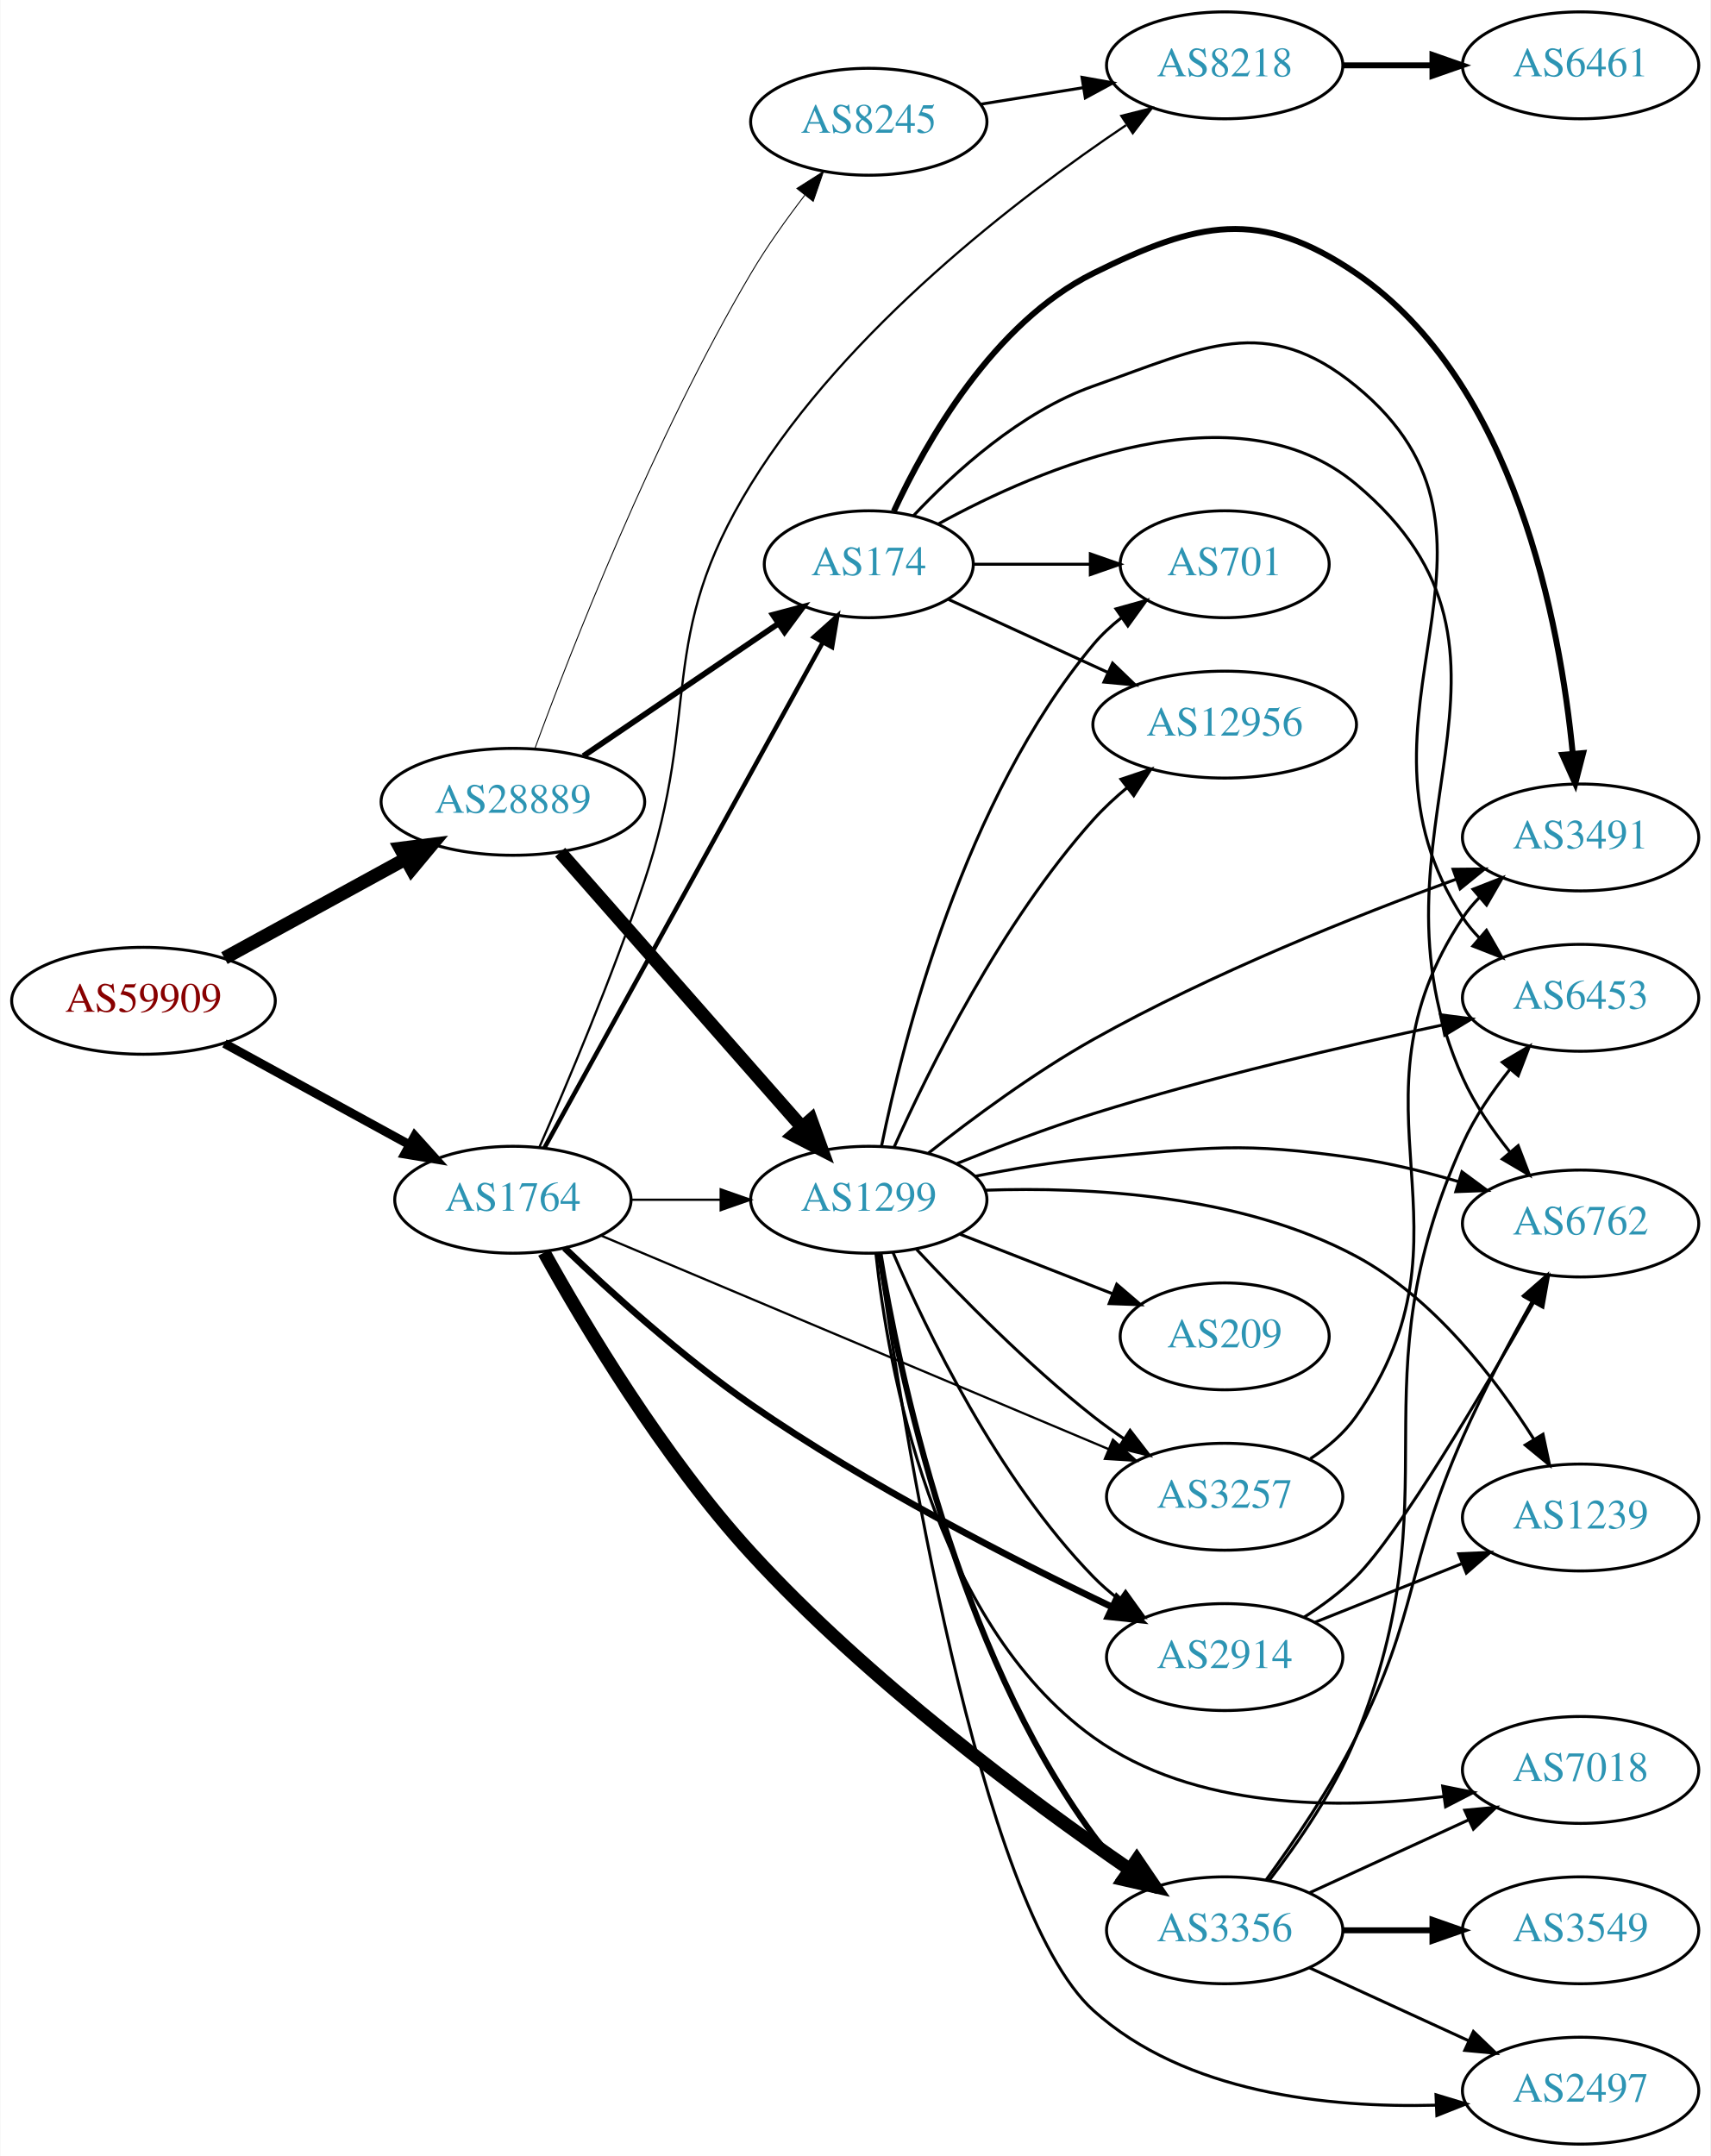
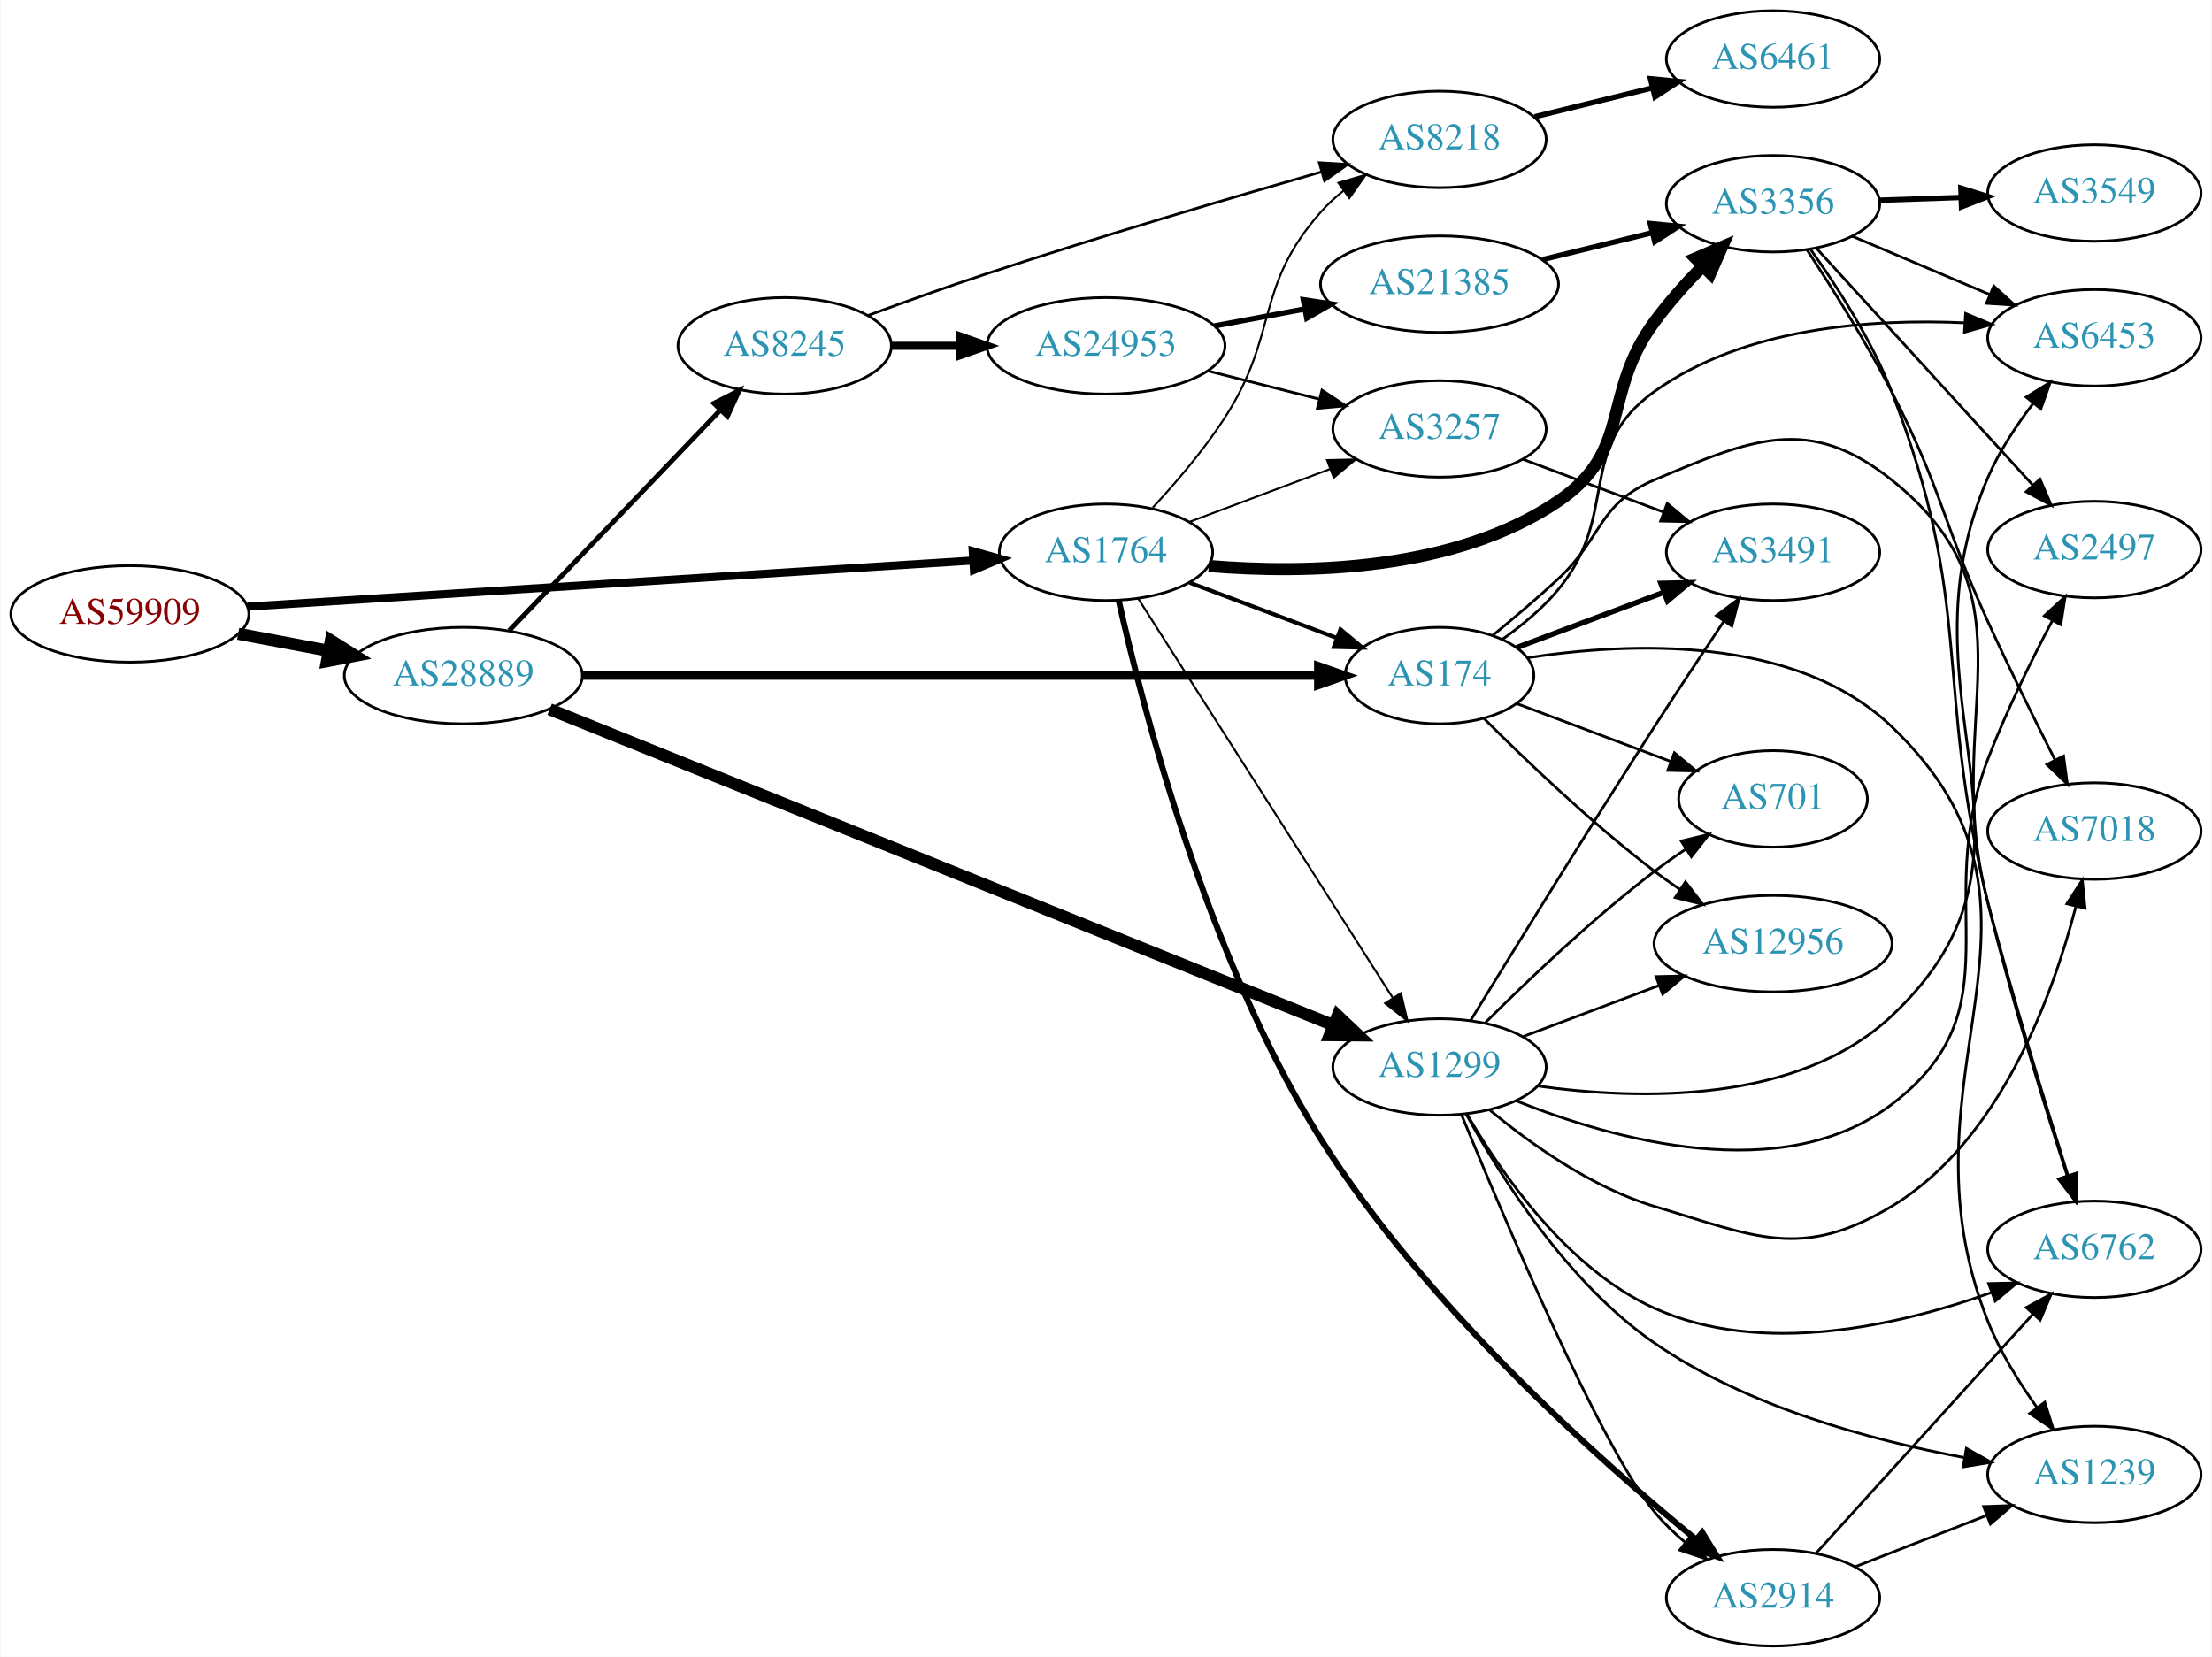
- <svg xmlns="http://www.w3.org/2000/svg" xmlns:xlink="http://www.w3.org/1999/xlink" width="576pt" height="726pt" viewBox="0.00 0.00 575.76 726.00">
-   <g id="graph0" class="graph" transform="scale(1 1) rotate(0) translate(4 722)">
-     <polygon fill="white" stroke="none" points="-4,4 -4,-722 571.762,-722 571.762,4 -4,4" />
+ <svg xmlns="http://www.w3.org/2000/svg" xmlns:xlink="http://www.w3.org/1999/xlink" width="825pt" height="618pt" viewBox="0.00 0.00 824.55 618.00">
+   <g id="graph0" class="graph" transform="scale(1 1) rotate(0) translate(4 614)">
+     <polygon fill="white" stroke="none" points="-4,4 -4,-614 820.547,-614 820.547,4 -4,4" />
    <g id="node1" class="node">
      <g id="a_node1">
        <a xlink:href="/asn/59909" xlink:title="AS59909 ~ Tele-Tec GmbH [AT]">
          <ellipse fill="#ffffff" stroke="black" cx="44.196" cy="-385" rx="44.393" ry="18" />
          <text text-anchor="middle" x="44.196" y="-381.3" font-family="Times,serif" font-size="14.00" fill="#880000">AS59909</text>
        </a>
      </g>
    </g>
    <g id="node2" class="node">
      <g id="a_node2">
        <a xlink:href="/asn/1764" xlink:title="AS1764 ~ NEXTLAYER-AS [AT]">
-           <ellipse fill="#ffffff" stroke="black" cx="168.588" cy="-318" rx="39.794" ry="18" />
-           <text text-anchor="middle" x="168.588" y="-314.3" font-family="Times,serif" font-size="14.00" fill="#2c94b3">AS1764</text>
+           <ellipse fill="#ffffff" stroke="black" cx="408.273" cy="-408" rx="39.794" ry="18" />
+           <text text-anchor="middle" x="408.273" y="-404.3" font-family="Times,serif" font-size="14.00" fill="#2c94b3">AS1764</text>
        </a>
      </g>
    </g>
    <g id="edge1" class="edge">
-       <path fill="none" stroke="black" stroke-width="3" d="M71.452,-370.627C89.643,-360.669 114.029,-347.32 133.688,-336.558" />
-       <polygon fill="black" stroke="black" stroke-width="3" points="135.538,-339.535 142.629,-331.663 132.177,-333.395 135.538,-339.535" />
+       <path fill="none" stroke="black" stroke-width="3" d="M88.153,-387.729C156,-392.039 287.549,-400.395 358.723,-404.916" />
+       <polygon fill="black" stroke="black" stroke-width="3" points="358.569,-408.413 368.771,-405.554 359.013,-401.427 358.569,-408.413" />
    </g>
    <g id="node3" class="node">
      <g id="a_node3">
        <a xlink:href="/asn/28889" xlink:title="AS28889 ~ LINZNET-AS [AT]">
-           <ellipse fill="#ffffff" stroke="black" cx="168.588" cy="-452" rx="44.393" ry="18" />
-           <text text-anchor="middle" x="168.588" y="-448.3" font-family="Times,serif" font-size="14.00" fill="#2c94b3">AS28889</text>
+           <ellipse fill="#ffffff" stroke="black" cx="168.588" cy="-362" rx="44.393" ry="18" />
+           <text text-anchor="middle" x="168.588" y="-358.3" font-family="Times,serif" font-size="14.00" fill="#2c94b3">AS28889</text>
        </a>
      </g>
    </g>
    <g id="edge2" class="edge">
-       <path fill="none" stroke="black" stroke-width="4.5" d="M71.452,-399.373C89.279,-409.132 113.056,-422.148 132.503,-432.793" />
-       <polygon fill="black" stroke="black" stroke-width="4.5" points="130.713,-436.303 141.375,-437.651 134.494,-429.395 130.713,-436.303" />
+       <path fill="none" stroke="black" stroke-width="4.5" d="M84.595,-377.596C95.296,-375.585 107.019,-373.382 118.196,-371.282" />
+       <polygon fill="black" stroke="black" stroke-width="4.5" points="119.162,-375.107 128.263,-369.39 117.707,-367.367 119.162,-375.107" />
    </g>
    <g id="node4" class="node">
      <g id="a_node4">
-         <a xlink:href="/asn/3356" xlink:title="AS3356 ~ Level 3 Parent, LLC [US]">
-           <ellipse fill="#ffffff" stroke="black" cx="408.273" cy="-72" rx="39.794" ry="18" />
-           <text text-anchor="middle" x="408.273" y="-68.3" font-family="Times,serif" font-size="14.00" fill="#2c94b3">AS3356</text>
+         <a xlink:href="/asn/2914" xlink:title="AS2914 ~ NTT America, Inc. [US]">
+           <ellipse fill="#ffffff" stroke="black" cx="657.058" cy="-18" rx="39.794" ry="18" />
+           <text text-anchor="middle" x="657.058" y="-14.3" font-family="Times,serif" font-size="14.00" fill="#2c94b3">AS2914</text>
        </a>
      </g>
    </g>
    <g id="edge3" class="edge">
-       <path fill="none" stroke="black" stroke-width="4.5" d="M179.086,-300.254C192.62,-275.885 219.126,-231.401 248.784,-199 288.013,-156.144 342.402,-115.842 376.184,-92.561" />
-       <polygon fill="black" stroke="black" stroke-width="4.5" points="378.679,-95.626 384.722,-86.738 374.242,-89.12 378.679,-95.626" />
+       <path fill="none" stroke="black" stroke-width="2.25" d="M413.001,-390.102C421.669,-351.192 445.761,-256.947 488.469,-189 527.338,-127.162 591.802,-69.653 628.414,-39.662" />
+       <polygon fill="black" stroke="black" stroke-width="2.25" points="630.652,-42.354 636.22,-33.34 626.246,-36.914 630.652,-42.354" />
    </g>
    <g id="node5" class="node">
      <g id="a_node5">
-         <a xlink:href="/asn/2914" xlink:title="AS2914 ~ NTT America, Inc. [US]">
-           <ellipse fill="#ffffff" stroke="black" cx="408.273" cy="-164" rx="39.794" ry="18" />
-           <text text-anchor="middle" x="408.273" y="-160.3" font-family="Times,serif" font-size="14.00" fill="#2c94b3">AS2914</text>
+         <a xlink:href="/asn/3257" xlink:title="AS3257 ~ GTT [DE]">
+           <ellipse fill="#ffffff" stroke="black" cx="532.666" cy="-454" rx="39.794" ry="18" />
+           <text text-anchor="middle" x="532.666" y="-450.3" font-family="Times,serif" font-size="14.00" fill="#2c94b3">AS3257</text>
        </a>
      </g>
    </g>
    <g id="edge4" class="edge">
-       <path fill="none" stroke="black" stroke-width="2.25" d="M185.983,-301.756C201.401,-286.971 225.528,-265.064 248.784,-249 288.183,-221.786 337.255,-196.673 370.272,-180.91" />
-       <polygon fill="black" stroke="black" stroke-width="2.25" points="372.01,-183.96 379.555,-176.523 369.018,-177.631 372.01,-183.96" />
+       <path fill="none" stroke="black" stroke-width="0.75" d="M439.528,-419.371C455.268,-425.287 474.715,-432.596 491.68,-438.972" />
+       <polygon fill="black" stroke="black" stroke-width="0.75" points="490.743,-442.359 501.335,-442.601 493.206,-435.806 490.743,-442.359" />
    </g>
    <g id="node6" class="node">
      <g id="a_node6">
-         <a xlink:href="/asn/3257" xlink:title="AS3257 ~ GTT [DE]">
-           <ellipse fill="#ffffff" stroke="black" cx="408.273" cy="-218" rx="39.794" ry="18" />
-           <text text-anchor="middle" x="408.273" y="-214.3" font-family="Times,serif" font-size="14.00" fill="#2c94b3">AS3257</text>
+         <a xlink:href="/asn/8218" xlink:title="AS8218 ~ legacy Neotelecoms [FR]">
+           <ellipse fill="#ffffff" stroke="black" cx="532.666" cy="-562" rx="39.794" ry="18" />
+           <text text-anchor="middle" x="532.666" y="-558.3" font-family="Times,serif" font-size="14.00" fill="#2c94b3">AS8218</text>
        </a>
      </g>
    </g>
    <g id="edge5" class="edge">
-       <path fill="none" stroke="black" stroke-width="0.75" d="M198.259,-305.938C240.998,-287.956 321.484,-254.094 369.142,-234.043" />
-       <polygon fill="black" stroke="black" stroke-width="0.75" points="370.641,-237.209 378.501,-230.105 367.927,-230.757 370.641,-237.209" />
+       <path fill="none" stroke="black" stroke-width="0.75" d="M425.714,-424.65C434.358,-433.958 444.735,-446.062 452.469,-458 473.012,-489.704 463.425,-506.717 488.469,-535 490.961,-537.814 493.816,-540.438 496.845,-542.857" />
+       <polygon fill="black" stroke="black" stroke-width="0.75" points="494.965,-545.815 505.139,-548.773 499.03,-540.116 494.965,-545.815" />
    </g>
    <g id="node7" class="node">
      <g id="a_node7">
-         <a xlink:href="/asn/8218" xlink:title="AS8218 ~ legacy Neotelecoms [FR]">
-           <ellipse fill="#ffffff" stroke="black" cx="408.273" cy="-700" rx="39.794" ry="18" />
-           <text text-anchor="middle" x="408.273" y="-696.3" font-family="Times,serif" font-size="14.00" fill="#2c94b3">AS8218</text>
+         <a xlink:href="/asn/3356" xlink:title="AS3356 ~ Level 3 Parent, LLC [US]">
+           <ellipse fill="#ffffff" stroke="black" cx="657.058" cy="-538" rx="39.794" ry="18" />
+           <text text-anchor="middle" x="657.058" y="-534.3" font-family="Times,serif" font-size="14.00" fill="#2c94b3">AS3356</text>
        </a>
      </g>
    </g>
    <g id="edge6" class="edge">
-       <path fill="none" stroke="black" stroke-width="0.75" d="M177.44,-335.551C186.653,-356.548 202.036,-392.896 212.784,-425 232.363,-483.477 216.389,-506.527 248.784,-559 281.155,-611.434 338.916,-655.56 375.048,-679.839" />
-       <polygon fill="black" stroke="black" stroke-width="0.75" points="373.466,-682.989 383.74,-685.577 377.323,-677.147 373.466,-682.989" />
+       <path fill="none" stroke="black" stroke-width="4.5" d="M446.619,-402.871C483.001,-399.885 538.313,-400.892 576.862,-427 604.85,-445.956 592.82,-466.778 612.862,-494 618.153,-501.187 624.58,-508.36 630.841,-514.766" />
+       <polygon fill="black" stroke="black" stroke-width="4.5" points="628.159,-517.652 638.037,-521.887 633.699,-512.054 628.159,-517.652" />
    </g>
    <g id="node8" class="node">
      <g id="a_node8">
-         <a xlink:href="/asn/174" xlink:title="AS174 ~ Cogent Communications [US]">
-           <ellipse fill="#ffffff" stroke="black" cx="288.431" cy="-532" rx="35.194" ry="18" />
-           <text text-anchor="middle" x="288.431" y="-528.3" font-family="Times,serif" font-size="14.00" fill="#2c94b3">AS174</text>
+         <a xlink:href="/asn/1299" xlink:title="AS1299 ~ Telia Carrier [EU]">
+           <ellipse fill="#ffffff" stroke="black" cx="532.666" cy="-216" rx="39.794" ry="18" />
+           <text text-anchor="middle" x="532.666" y="-212.3" font-family="Times,serif" font-size="14.00" fill="#2c94b3">AS1299</text>
        </a>
      </g>
    </g>
    <g id="edge7" class="edge">
-       <path fill="none" stroke="black" stroke-width="1.5" d="M179.232,-335.513C199.87,-372.991 248.422,-461.161 272.852,-505.525" />
-       <polygon fill="black" stroke="black" stroke-width="1.5" points="269.93,-507.474 277.819,-514.546 276.061,-504.098 269.93,-507.474" />
+       <path fill="none" stroke="black" stroke-width="0.75" d="M420.351,-390.623C441.969,-356.71 489.876,-281.557 515.214,-241.808" />
+       <polygon fill="black" stroke="black" stroke-width="0.75" points="518.277,-243.514 520.701,-233.2 512.375,-239.751 518.277,-243.514" />
    </g>
    <g id="node9" class="node">
      <g id="a_node9">
-         <a xlink:href="/asn/1299" xlink:title="AS1299 ~ Telia Carrier [EU]">
-           <ellipse fill="#ffffff" stroke="black" cx="288.431" cy="-318" rx="39.794" ry="18" />
-           <text text-anchor="middle" x="288.431" y="-314.3" font-family="Times,serif" font-size="14.00" fill="#2c94b3">AS1299</text>
+         <a xlink:href="/asn/174" xlink:title="AS174 ~ Cogent Communications [US]">
+           <ellipse fill="#ffffff" stroke="black" cx="532.666" cy="-362" rx="35.194" ry="18" />
+           <text text-anchor="middle" x="532.666" y="-358.3" font-family="Times,serif" font-size="14.00" fill="#2c94b3">AS174</text>
        </a>
      </g>
    </g>
    <g id="edge8" class="edge">
-       <path fill="none" stroke="black" stroke-width="0.75" d="M208.501,-318C218.054,-318 228.404,-318 238.367,-318" />
-       <polygon fill="black" stroke="black" stroke-width="0.75" points="238.559,-321.5 248.559,-318 238.559,-314.5 238.559,-321.5" />
+       <path fill="none" stroke="black" stroke-width="1.5" d="M439.528,-396.629C456.132,-390.389 476.861,-382.598 494.45,-375.987" />
+       <polygon fill="black" stroke="black" stroke-width="1.5" points="495.723,-379.248 503.852,-372.453 493.26,-372.695 495.723,-379.248" />
    </g>
    <g id="edge24" class="edge">
-       <path fill="none" stroke="black" stroke-width="1.929" d="M192.309,-467.425C211.036,-480.138 237.729,-498.259 258.074,-512.07" />
-       <polygon fill="black" stroke="black" stroke-width="1.929" points="256.123,-514.977 266.363,-517.698 260.055,-509.185 256.123,-514.977" />
-     </g>
-     <g id="edge23" class="edge">
-       <path fill="none" stroke="black" stroke-width="4.5" d="M184.513,-435.029C205.056,-411.67 242.175,-369.461 265.771,-342.629" />
-       <polygon fill="black" stroke="black" stroke-width="4.5" points="268.98,-344.943 272.627,-334.833 263.066,-339.742 268.98,-344.943" />
+       <path fill="none" stroke="black" stroke-width="4.5" d="M200.772,-349.426C266.796,-322.803 420.55,-260.805 492.82,-231.663" />
+       <polygon fill="black" stroke="black" stroke-width="4.5" points="494.658,-235.168 502.46,-227.777 491.713,-227.865 494.658,-235.168" />
+     </g>
+     <g id="edge26" class="edge">
+       <path fill="none" stroke="black" stroke-width="3.15" d="M212.904,-362C282.178,-362 417.203,-362 487.199,-362" />
+       <polygon fill="black" stroke="black" stroke-width="3.15" points="487.447,-365.5 497.447,-362 487.447,-358.5 487.447,-365.5" />
    </g>
    <g id="node20" class="node">
      <g id="a_node20">
        <a xlink:href="/asn/8245" xlink:title="AS8245 ~ Video-Broadcast GmbH [AT]">
-           <ellipse fill="#ffffff" stroke="black" cx="288.431" cy="-681" rx="39.794" ry="18" />
-           <text text-anchor="middle" x="288.431" y="-677.3" font-family="Times,serif" font-size="14.00" fill="#2c94b3">AS8245</text>
+           <ellipse fill="#ffffff" stroke="black" cx="288.431" cy="-485" rx="39.794" ry="18" />
+           <text text-anchor="middle" x="288.431" y="-481.3" font-family="Times,serif" font-size="14.00" fill="#2c94b3">AS8245</text>
        </a>
      </g>
    </g>
    <g id="edge25" class="edge">
-       <path fill="none" stroke="black" stroke-width="0.321" d="M175.958,-469.841C188.015,-502.669 215.928,-574.376 248.784,-630 254.068,-638.945 260.648,-648.16 266.873,-656.255" />
-       <polygon fill="black" stroke="black" stroke-width="0.321" points="264.22,-658.543 273.162,-664.226 269.716,-654.207 264.22,-658.543" />
+       <path fill="none" stroke="black" stroke-width="1.8" d="M185.727,-378.845C206.09,-400.099 241.243,-436.791 264.418,-460.98" />
+       <polygon fill="black" stroke="black" stroke-width="1.8" points="262.042,-463.559 271.487,-468.359 267.096,-458.717 262.042,-463.559" />
    </g>
    <g id="node10" class="node">
      <g id="a_node10">
-         <a xlink:href="/asn/3549" xlink:title="AS3549 ~ Level 3 Parent, LLC [US]">
-           <ellipse fill="#ffffff" stroke="black" cx="528.116" cy="-72" rx="39.794" ry="18" />
-           <text text-anchor="middle" x="528.116" y="-68.3" font-family="Times,serif" font-size="14.00" fill="#2c94b3">AS3549</text>
+         <a xlink:href="/asn/6762" xlink:title="AS6762 ~ TELECOM ITALIA SPARKLE S.p.A. [IT]">
+           <ellipse fill="#ffffff" stroke="black" cx="776.9" cy="-148" rx="39.794" ry="18" />
+           <text text-anchor="middle" x="776.9" y="-144.3" font-family="Times,serif" font-size="14.00" fill="#2c94b3">AS6762</text>
        </a>
      </g>
    </g>
    <g id="edge9" class="edge">
-       <path fill="none" stroke="black" stroke-width="2" d="M448.186,-72C457.739,-72 468.089,-72 478.052,-72" />
-       <polygon fill="black" stroke="black" stroke-width="2" points="478.244,-75.5 488.244,-72 478.244,-68.5 478.244,-75.5" />
+       <path fill="none" stroke="black" d="M673.222,-34.729C693.728,-57.351 730.433,-97.842 753.951,-123.786" />
+       <polygon fill="black" stroke="black" points="751.484,-126.277 760.794,-131.335 756.671,-121.575 751.484,-126.277" />
    </g>
    <g id="node11" class="node">
      <g id="a_node11">
-         <a xlink:href="/asn/7018" xlink:title="AS7018 ~ AT&amp;T Services, Inc. [US]">
-           <ellipse fill="#ffffff" stroke="black" cx="528.116" cy="-126" rx="39.794" ry="18" />
-           <text text-anchor="middle" x="528.116" y="-122.3" font-family="Times,serif" font-size="14.00" fill="#2c94b3">AS7018</text>
+         <a xlink:href="/asn/1239" xlink:title="AS1239 ~ Sprint [US]">
+           <ellipse fill="#ffffff" stroke="black" cx="776.9" cy="-64" rx="39.794" ry="18" />
+           <text text-anchor="middle" x="776.9" y="-60.3" font-family="Times,serif" font-size="14.00" fill="#2c94b3">AS1239</text>
        </a>
      </g>
    </g>
    <g id="edge10" class="edge">
-       <path fill="none" stroke="black" d="M436.902,-84.661C452.859,-91.973 473.13,-101.261 490.412,-109.181" />
-       <polygon fill="black" stroke="black" points="489.111,-112.435 499.66,-113.419 492.027,-106.071 489.111,-112.435" />
+       <path fill="none" stroke="black" d="M687.794,-29.608C702.588,-35.383 720.665,-42.439 736.587,-48.654" />
+       <polygon fill="black" stroke="black" points="735.585,-52.02 746.173,-52.396 738.13,-45.499 735.585,-52.02" />
    </g>
    <g id="node12" class="node">
      <g id="a_node12">
-         <a xlink:href="/asn/2497" xlink:title="AS2497 ~ Internet Initiative Japan Inc. [JP]">
-           <ellipse fill="#ffffff" stroke="black" cx="528.116" cy="-18" rx="39.794" ry="18" />
-           <text text-anchor="middle" x="528.116" y="-14.3" font-family="Times,serif" font-size="14.00" fill="#2c94b3">AS2497</text>
+         <a xlink:href="/asn/3491" xlink:title="AS3491 ~ PCCW Global, Inc. [US]">
+           <ellipse fill="#ffffff" stroke="black" cx="657.058" cy="-408" rx="39.794" ry="18" />
+           <text text-anchor="middle" x="657.058" y="-404.3" font-family="Times,serif" font-size="14.00" fill="#2c94b3">AS3491</text>
        </a>
      </g>
    </g>
    <g id="edge11" class="edge">
-       <path fill="none" stroke="black" d="M436.902,-59.339C452.859,-52.027 473.13,-42.739 490.412,-34.819" />
-       <polygon fill="black" stroke="black" points="492.027,-37.929 499.66,-30.581 489.111,-31.565 492.027,-37.929" />
+       <path fill="none" stroke="black" d="M563.92,-442.629C579.66,-436.713 599.107,-429.404 616.072,-423.028" />
+       <polygon fill="black" stroke="black" points="617.598,-426.194 625.727,-419.399 615.135,-419.641 617.598,-426.194" />
    </g>
    <g id="node13" class="node">
      <g id="a_node13">
-         <a xlink:href="/asn/6762" xlink:title="AS6762 ~ TELECOM ITALIA SPARKLE S.p.A. [IT]">
-           <ellipse fill="#ffffff" stroke="black" cx="528.116" cy="-310" rx="39.794" ry="18" />
-           <text text-anchor="middle" x="528.116" y="-306.3" font-family="Times,serif" font-size="14.00" fill="#2c94b3">AS6762</text>
+         <a xlink:href="/asn/6461" xlink:title="AS6461 ~ Zayo Bandwidth [US]">
+           <ellipse fill="#ffffff" stroke="black" cx="657.058" cy="-592" rx="39.794" ry="18" />
+           <text text-anchor="middle" x="657.058" y="-588.3" font-family="Times,serif" font-size="14.00" fill="#2c94b3">AS6461</text>
        </a>
      </g>
    </g>
    <g id="edge12" class="edge">
-       <path fill="none" stroke="black" d="M422.215,-88.956C431.503,-101.681 443.851,-119.798 452.469,-137 473.816,-179.607 469.146,-194.438 488.469,-238 495.387,-253.594 504.333,-270.425 511.875,-283.889" />
-       <polygon fill="black" stroke="black" points="508.849,-285.649 516.83,-292.617 514.937,-282.192 508.849,-285.649" />
+       <path fill="none" stroke="black" stroke-width="2" d="M568.084,-570.437C581.757,-573.788 597.65,-577.684 612.137,-581.235" />
+       <polygon fill="black" stroke="black" stroke-width="2" points="611.352,-584.645 621.897,-583.627 613.018,-577.847 611.352,-584.645" />
+     </g>
+     <g id="edge17" class="edge">
+       <path fill="none" stroke="black" d="M670.958,-521.103C680.732,-507.476 693.722,-487.442 701.254,-468 732.459,-387.449 716.83,-360.935 737.254,-277 745.891,-241.504 758.382,-201.279 766.805,-175.323" />
+       <polygon fill="black" stroke="black" points="770.143,-176.378 769.926,-165.785 763.49,-174.201 770.143,-176.378" />
    </g>
    <g id="node14" class="node">
      <g id="a_node14">
-         <a xlink:href="/asn/6453" xlink:title="AS6453 ~ TATA COMMUNICATIONS (AMERICA) INC [US]">
-           <ellipse fill="#ffffff" stroke="black" cx="528.116" cy="-386" rx="39.794" ry="18" />
-           <text text-anchor="middle" x="528.116" y="-382.3" font-family="Times,serif" font-size="14.00" fill="#2c94b3">AS6453</text>
+         <a xlink:href="/asn/3549" xlink:title="AS3549 ~ Level 3 Parent, LLC [US]">
+           <ellipse fill="#ffffff" stroke="black" cx="776.9" cy="-542" rx="39.794" ry="18" />
+           <text text-anchor="middle" x="776.9" y="-538.3" font-family="Times,serif" font-size="14.00" fill="#2c94b3">AS3549</text>
        </a>
      </g>
    </g>
    <g id="edge13" class="edge">
-       <path fill="none" stroke="black" d="M423.278,-88.835C432.962,-101.357 445.342,-119.275 452.469,-137 486.164,-220.797 451.398,-254.641 488.469,-337 492.454,-345.852 498.383,-354.509 504.407,-362.024" />
-       <polygon fill="black" stroke="black" points="501.761,-364.316 510.894,-369.686 507.104,-359.792 501.761,-364.316" />
-     </g>
-     <g id="edge15" class="edge">
-       <path fill="none" stroke="black" d="M434.9,-177.363C441.061,-181.265 447.337,-185.876 452.469,-191 467.093,-205.601 495.068,-253.019 512.308,-283.408" />
-       <polygon fill="black" stroke="black" points="509.327,-285.246 517.288,-292.236 515.424,-281.807 509.327,-285.246" />
+       <path fill="none" stroke="black" stroke-width="2" d="M696.644,-539.31C706.41,-539.641 717.027,-540.002 727.221,-540.348" />
+       <polygon fill="black" stroke="black" stroke-width="2" points="727.114,-543.846 737.227,-540.687 727.352,-536.85 727.114,-543.846" />
    </g>
    <g id="node15" class="node">
      <g id="a_node15">
-         <a xlink:href="/asn/1239" xlink:title="AS1239 ~ Sprint [US]">
-           <ellipse fill="#ffffff" stroke="black" cx="528.116" cy="-211" rx="39.794" ry="18" />
-           <text text-anchor="middle" x="528.116" y="-207.3" font-family="Times,serif" font-size="14.00" fill="#2c94b3">AS1239</text>
+         <a xlink:href="/asn/7018" xlink:title="AS7018 ~ AT&amp;T Services, Inc. [US]">
+           <ellipse fill="#ffffff" stroke="black" cx="776.9" cy="-304" rx="39.794" ry="18" />
+           <text text-anchor="middle" x="776.9" y="-300.3" font-family="Times,serif" font-size="14.00" fill="#2c94b3">AS7018</text>
        </a>
      </g>
    </g>
    <g id="edge14" class="edge">
-       <path fill="none" stroke="black" d="M438.706,-175.739C453.61,-181.683 471.906,-188.98 487.979,-195.391" />
-       <polygon fill="black" stroke="black" points="487.065,-198.794 497.65,-199.248 489.658,-192.292 487.065,-198.794" />
+       <path fill="none" stroke="black" d="M669.664,-520.891C678.841,-506.981 691.659,-486.671 701.254,-468 720.192,-431.145 720.047,-419.694 737.254,-382 745.13,-364.745 754.573,-345.661 762.152,-330.689" />
+       <polygon fill="black" stroke="black" points="765.41,-332.004 766.829,-321.504 759.173,-328.827 765.41,-332.004" />
    </g>
    <g id="node16" class="node">
      <g id="a_node16">
-         <a xlink:href="/asn/3491" xlink:title="AS3491 ~ PCCW Global, Inc. [US]">
-           <ellipse fill="#ffffff" stroke="black" cx="528.116" cy="-440" rx="39.794" ry="18" />
-           <text text-anchor="middle" x="528.116" y="-436.3" font-family="Times,serif" font-size="14.00" fill="#2c94b3">AS3491</text>
-         </a>
-       </g>
-     </g>
-     <g id="edge16" class="edge">
-       <path fill="none" stroke="black" d="M437.138,-230.817C442.951,-234.64 448.509,-239.352 452.469,-245 496.316,-307.519 446.236,-349.38 488.469,-413 490.082,-415.429 491.994,-417.705 494.091,-419.824" />
-       <polygon fill="black" stroke="black" points="491.9,-422.555 501.768,-426.412 496.459,-417.243 491.9,-422.555" />
+         <a xlink:href="/asn/6453" xlink:title="AS6453 ~ TATA COMMUNICATIONS (AMERICA) INC [US]">
+           <ellipse fill="#ffffff" stroke="black" cx="776.9" cy="-488" rx="39.794" ry="18" />
+           <text text-anchor="middle" x="776.9" y="-484.3" font-family="Times,serif" font-size="14.00" fill="#2c94b3">AS6453</text>
+         </a>
+       </g>
+     </g>
+     <g id="edge15" class="edge">
+       <path fill="none" stroke="black" d="M686.584,-525.896C701.958,-519.373 721.134,-511.237 737.773,-504.177" />
+       <polygon fill="black" stroke="black" points="739.39,-507.293 747.228,-500.165 736.655,-500.849 739.39,-507.293" />
    </g>
    <g id="node17" class="node">
      <g id="a_node17">
-         <a xlink:href="/asn/6461" xlink:title="AS6461 ~ Zayo Bandwidth [US]">
-           <ellipse fill="#ffffff" stroke="black" cx="528.116" cy="-700" rx="39.794" ry="18" />
-           <text text-anchor="middle" x="528.116" y="-696.3" font-family="Times,serif" font-size="14.00" fill="#2c94b3">AS6461</text>
-         </a>
-       </g>
-     </g>
-     <g id="edge17" class="edge">
-       <path fill="none" stroke="black" stroke-width="2" d="M448.186,-700C457.739,-700 468.089,-700 478.052,-700" />
-       <polygon fill="black" stroke="black" stroke-width="2" points="478.244,-703.5 488.244,-700 478.244,-696.5 478.244,-703.5" />
-     </g>
-     <g id="edge21" class="edge">
-       <path fill="none" stroke="black" d="M311.816,-545.55C346.184,-564.41 412.189,-592.677 452.469,-559 521.76,-501.068 451.398,-441.359 488.469,-359 492.454,-350.148 498.383,-341.491 504.407,-333.976" />
-       <polygon fill="black" stroke="black" points="507.104,-336.208 510.894,-326.314 501.761,-331.684 507.104,-336.208" />
-     </g>
-     <g id="edge20" class="edge">
-       <path fill="none" stroke="black" d="M303.503,-548.37C317.244,-562.99 339.611,-583.386 364.077,-592 401.133,-605.046 422.075,-616.89 452.469,-592 515.253,-540.586 444.017,-480.89 488.469,-413 490.067,-410.561 491.968,-408.277 494.057,-406.154" />
-       <polygon fill="black" stroke="black" points="496.426,-408.733 501.719,-399.556 491.858,-403.429 496.426,-408.733" />
-     </g>
-     <g id="edge18" class="edge">
-       <path fill="none" stroke="black" stroke-width="2" d="M296.862,-549.834C307.714,-573.237 330.347,-613.292 364.077,-630 399.28,-647.438 420.006,-652.125 452.469,-630 506.195,-593.384 521.253,-511.675 525.473,-468.306" />
-       <polygon fill="black" stroke="black" stroke-width="2" points="528.976,-468.415 526.33,-458.156 522.001,-467.827 528.976,-468.415" />
+         <a xlink:href="/asn/2497" xlink:title="AS2497 ~ Internet Initiative Japan Inc. [JP]">
+           <ellipse fill="#ffffff" stroke="black" cx="776.9" cy="-409" rx="39.794" ry="18" />
+           <text text-anchor="middle" x="776.9" y="-405.3" font-family="Times,serif" font-size="14.00" fill="#2c94b3">AS2497</text>
+         </a>
+       </g>
+     </g>
+     <g id="edge16" class="edge">
+       <path fill="none" stroke="black" d="M673.222,-521.4C693.728,-498.952 730.433,-458.772 753.951,-433.027" />
+       <polygon fill="black" stroke="black" points="756.633,-435.28 760.794,-425.537 751.465,-430.559 756.633,-435.28" />
+     </g>
+     <g id="edge32" class="edge">
+       <path fill="none" stroke="black" d="M540.807,-198.34C556.193,-160.792 592.709,-74.459 612.862,-50 616.189,-45.962 620.13,-42.158 624.258,-38.679" />
+       <polygon fill="black" stroke="black" points="626.567,-41.316 632.311,-32.413 622.269,-35.791 626.567,-41.316" />
+     </g>
+     <g id="edge33" class="edge">
+       <path fill="none" stroke="black" d="M542.895,-198.43C555.419,-176.719 580.052,-140.833 612.862,-126 653.131,-107.795 704.28,-119.633 738.448,-131.848" />
+       <polygon fill="black" stroke="black" points="737.451,-135.212 748.043,-135.448 739.91,-128.658 737.451,-135.212" />
+     </g>
+     <g id="edge31" class="edge">
+       <path fill="none" stroke="black" d="M542.673,-198.32C555.288,-175.311 580.363,-135.407 612.862,-113 647.372,-89.205 693.686,-76.736 728.132,-70.347" />
+       <polygon fill="black" stroke="black" points="729.165,-73.72 738.415,-68.553 727.963,-66.824 729.165,-73.72" />
+     </g>
+     <g id="edge35" class="edge">
+       <path fill="none" stroke="black" d="M544.268,-233.355C559.315,-257.903 587.822,-304.112 612.862,-343 621.22,-355.982 630.696,-370.285 638.639,-382.162" />
+       <polygon fill="black" stroke="black" points="635.894,-384.352 644.37,-390.709 641.708,-380.454 635.894,-384.352" />
+     </g>
+     <g id="edge37" class="edge">
+       <path fill="none" stroke="black" d="M551.3,-200.02C566.404,-187.484 589.381,-171.02 612.862,-164 650.501,-152.747 667.568,-143.786 701.254,-164 741.534,-188.171 761.274,-242.269 769.965,-275.694" />
+       <polygon fill="black" stroke="black" points="766.648,-276.865 772.41,-285.755 773.449,-275.212 766.648,-276.865" />
+     </g>
+     <g id="edge39" class="edge">
+       <path fill="none" stroke="black" d="M569.123,-208.92C606.937,-203.603 666.116,-202.053 701.254,-235 767.458,-297.076 701.23,-352.701 737.254,-436 741.429,-445.654 747.711,-455.194 754.003,-463.415" />
+       <polygon fill="black" stroke="black" points="751.478,-465.86 760.476,-471.454 756.931,-461.47 751.478,-465.86" />
+     </g>
+     <g id="edge36" class="edge">
+       <path fill="none" stroke="black" d="M561.159,-203.404C597.187,-188.992 660.558,-171.106 701.254,-202 748.664,-237.991 715.947,-275.42 737.254,-331 743.999,-348.595 753.342,-367.554 761.151,-382.375" />
+       <polygon fill="black" stroke="black" points="758.211,-384.299 766.019,-391.46 764.381,-380.993 758.211,-384.299" />
    </g>
    <g id="node18" class="node">
      <g id="a_node18">
-         <a xlink:href="/asn/701" xlink:title="AS701 ~ UUNET [US]">
-           <ellipse fill="#ffffff" stroke="black" cx="408.273" cy="-532" rx="35.194" ry="18" />
-           <text text-anchor="middle" x="408.273" y="-528.3" font-family="Times,serif" font-size="14.00" fill="#2c94b3">AS701</text>
-         </a>
-       </g>
-     </g>
-     <g id="edge19" class="edge">
-       <path fill="none" stroke="black" d="M323.833,-532C336.055,-532 349.99,-532 362.925,-532" />
-       <polygon fill="black" stroke="black" points="363.033,-535.5 373.033,-532 363.033,-528.5 363.033,-535.5" />
+         <a xlink:href="/asn/12956" xlink:title="AS12956 ~ TELXIUS [ES]">
+           <ellipse fill="#ffffff" stroke="black" cx="657.058" cy="-262" rx="44.393" ry="18" />
+           <text text-anchor="middle" x="657.058" y="-258.3" font-family="Times,serif" font-size="14.00" fill="#2c94b3">AS12956</text>
+         </a>
+       </g>
+     </g>
+     <g id="edge34" class="edge">
+       <path fill="none" stroke="black" d="M563.92,-227.371C579.187,-233.109 597.941,-240.157 614.535,-246.394" />
+       <polygon fill="black" stroke="black" points="613.421,-249.714 624.013,-249.956 615.884,-243.162 613.421,-249.714" />
    </g>
    <g id="node19" class="node">
      <g id="a_node19">
-         <a xlink:href="/asn/12956" xlink:title="AS12956 ~ TELXIUS [ES]">
-           <ellipse fill="#ffffff" stroke="black" cx="408.273" cy="-478" rx="44.393" ry="18" />
-           <text text-anchor="middle" x="408.273" y="-474.3" font-family="Times,serif" font-size="14.00" fill="#2c94b3">AS12956</text>
-         </a>
-       </g>
+         <a xlink:href="/asn/701" xlink:title="AS701 ~ UUNET [US]">
+           <ellipse fill="#ffffff" stroke="black" cx="657.058" cy="-316" rx="35.194" ry="18" />
+           <text text-anchor="middle" x="657.058" y="-312.3" font-family="Times,serif" font-size="14.00" fill="#2c94b3">AS701</text>
+         </a>
+       </g>
+     </g>
+     <g id="edge38" class="edge">
+       <path fill="none" stroke="black" d="M549.564,-232.319C565.022,-247.772 589.52,-271.194 612.862,-289 616.52,-291.791 620.476,-294.563 624.457,-297.208" />
+       <polygon fill="black" stroke="black" points="622.8,-300.303 633.107,-302.754 626.578,-294.41 622.8,-300.303" />
+     </g>
+     <g id="edge23" class="edge">
+       <path fill="none" stroke="black" d="M552.527,-377.002C560.228,-383.31 569.125,-390.837 576.862,-398 593.697,-413.588 591.725,-426.075 612.862,-435 649.053,-450.282 670.544,-459.5 701.254,-435 757.554,-390.084 718.909,-346.646 737.254,-277 746.559,-241.673 758.903,-201.411 767.109,-175.4" />
+       <polygon fill="black" stroke="black" points="770.455,-176.43 770.142,-165.84 763.782,-174.313 770.455,-176.43" />
+     </g>
+     <g id="edge19" class="edge">
+       <path fill="none" stroke="black" d="M565.499,-368.636C603.142,-374.455 665.223,-377.346 701.254,-343 773.604,-274.033 700.337,-213.889 737.254,-121 741.716,-109.771 748.678,-98.525 755.471,-89.025" />
+       <polygon fill="black" stroke="black" points="758.404,-90.948 761.585,-80.842 752.796,-86.758 758.404,-90.948" />
+     </g>
+     <g id="edge18" class="edge">
+       <path fill="none" stroke="black" stroke-width="2" d="M561.438,-372.438C577.625,-378.522 598.311,-386.296 616.211,-393.024" />
+       <polygon fill="black" stroke="black" stroke-width="2" points="615.231,-396.395 625.823,-396.637 617.694,-389.842 615.231,-396.395" />
+     </g>
+     <g id="edge20" class="edge">
+       <path fill="none" stroke="black" d="M556.04,-375.481C563.319,-380.625 571.019,-386.963 576.862,-394 600.227,-422.138 583.095,-446.748 612.862,-468 646.237,-491.829 693.563,-495.198 728.634,-493.574" />
+       <polygon fill="black" stroke="black" points="728.869,-497.066 738.637,-492.962 728.442,-490.079 728.869,-497.066" />
+     </g>
+     <g id="edge21" class="edge">
+       <path fill="none" stroke="black" d="M549.27,-345.975C564.709,-330.527 589.371,-306.92 612.862,-289 615.85,-286.72 619.037,-284.453 622.273,-282.258" />
+       <polygon fill="black" stroke="black" points="624.397,-285.051 630.856,-276.653 620.57,-279.19 624.397,-285.051" />
    </g>
    <g id="edge22" class="edge">
-       <path fill="none" stroke="black" d="M315.292,-520.149C330.955,-512.972 351.227,-503.683 368.752,-495.652" />
-       <polygon fill="black" stroke="black" points="370.526,-498.689 378.159,-491.341 367.61,-492.325 370.526,-498.689" />
+       <path fill="none" stroke="black" d="M561.438,-351.562C578.417,-345.181 600.347,-336.938 618.819,-329.996" />
+       <polygon fill="black" stroke="black" points="620.266,-333.191 628.395,-326.397 617.803,-326.639 620.266,-333.191" />
    </g>
    <g id="edge28" class="edge">
-       <path fill="none" stroke="black" stroke-width="2" d="M292.03,-299.982C298.402,-260.923 317.784,-166.908 364.077,-104 367.178,-99.786 370.993,-95.883 375.06,-92.357" />
-       <polygon fill="black" stroke="black" stroke-width="2" points="377.373,-94.99 383.07,-86.058 373.046,-89.488 377.373,-94.99" />
-     </g>
-     <g id="edge33" class="edge">
-       <path fill="none" stroke="black" d="M296.585,-300.228C307.846,-273.925 331.794,-224.176 364.077,-191 366.699,-188.306 369.64,-185.763 372.723,-183.394" />
-       <polygon fill="black" stroke="black" points="374.899,-186.144 381.092,-177.548 370.89,-180.405 374.899,-186.144" />
-     </g>
-     <g id="edge30" class="edge">
-       <path fill="none" stroke="black" d="M304.528,-301.288C318.994,-285.765 341.851,-262.481 364.077,-245 367.362,-242.417 370.905,-239.867 374.501,-237.427" />
-       <polygon fill="black" stroke="black" points="376.415,-240.357 382.885,-231.967 372.595,-234.491 376.415,-240.357" />
-     </g>
-     <g id="edge35" class="edge">
-       <path fill="none" stroke="black" d="M290.835,-299.82C294.815,-262.206 309.715,-176.098 364.077,-137 397.931,-112.652 446.66,-112.638 482.021,-117.04" />
-       <polygon fill="black" stroke="black" points="481.684,-120.527 492.074,-118.454 482.659,-113.596 481.684,-120.527" />
-     </g>
-     <g id="edge36" class="edge">
-       <path fill="none" stroke="black" d="M291.807,-300.061C299.47,-244.99 325.314,-79.971 364.077,-45 395.003,-17.101 443.282,-12.161 479.29,-13.113" />
-       <polygon fill="black" stroke="black" points="479.426,-16.621 489.565,-13.55 479.723,-9.628 479.426,-16.621" />
-     </g>
-     <g id="edge34" class="edge">
-       <path fill="none" stroke="black" d="M324.18,-325.901C336.686,-328.376 350.948,-330.779 364.077,-332 403.194,-335.636 413.587,-337.611 452.469,-332 463.834,-330.36 475.879,-327.385 486.901,-324.141" />
-       <polygon fill="black" stroke="black" points="488.166,-327.414 496.687,-321.117 486.099,-320.726 488.166,-327.414" />
-     </g>
-     <g id="edge32" class="edge">
-       <path fill="none" stroke="black" d="M318.175,-330.22C331.913,-335.788 348.683,-342.193 364.077,-347 403.227,-359.225 448.679,-369.809 481.632,-376.854" />
-       <polygon fill="black" stroke="black" points="480.929,-380.283 491.437,-378.925 482.376,-373.434 480.929,-380.283" />
-     </g>
-     <g id="edge27" class="edge">
-       <path fill="none" stroke="black" d="M327.692,-321.21C362.309,-322.402 413.657,-319.785 452.469,-299 478.623,-284.994 499.497,-257.746 512.448,-237.262" />
-       <polygon fill="black" stroke="black" points="515.463,-239.04 517.668,-228.677 509.482,-235.403 515.463,-239.04" />
-     </g>
-     <g id="edge29" class="edge">
-       <path fill="none" stroke="black" d="M308.56,-333.741C323.17,-345.281 344.123,-360.82 364.077,-372 403.892,-394.308 452.509,-413.658 486.242,-425.951" />
-       <polygon fill="black" stroke="black" points="485.18,-429.289 495.774,-429.382 487.55,-422.702 485.18,-429.289" />
-     </g>
-     <g id="edge31" class="edge">
-       <path fill="none" stroke="black" d="M292.738,-336.158C300.044,-371.986 320.486,-452.823 364.077,-505 366.82,-508.283 370.069,-511.29 373.534,-514.007" />
-       <polygon fill="black" stroke="black" points="371.671,-516.974 381.878,-519.816 375.671,-511.229 371.671,-516.974" />
-     </g>
-     <g id="edge26" class="edge">
-       <path fill="none" stroke="black" d="M296.897,-335.592C308.556,-361.694 333.006,-411.321 364.077,-446 367.493,-449.812 371.428,-453.46 375.502,-456.838" />
-       <polygon fill="black" stroke="black" points="373.364,-459.609 383.41,-462.976 377.656,-454.079 373.364,-459.609" />
+       <path fill="none" stroke="black" d="M319.441,-496.297C333.011,-501.291 349.288,-507.123 364.077,-512 406.2,-525.889 454.819,-540.208 488.805,-549.944" />
+       <polygon fill="black" stroke="black" points="487.845,-553.309 498.421,-552.688 489.766,-546.578 487.845,-553.309" />
    </g>
    <g id="node21" class="node">
      <g id="a_node21">
-         <a xlink:href="/asn/209" xlink:title="AS209 ~ CenturyLink Communications, LLC [US]">
-           <ellipse fill="#ffffff" stroke="black" cx="408.273" cy="-272" rx="35.194" ry="18" />
-           <text text-anchor="middle" x="408.273" y="-268.3" font-family="Times,serif" font-size="14.00" fill="#2c94b3">AS209</text>
-         </a>
-       </g>
-     </g>
-     <g id="edge37" class="edge">
-       <path fill="none" stroke="black" d="M319.167,-306.392C334.785,-300.296 354.061,-292.771 370.598,-286.316" />
-       <polygon fill="black" stroke="black" points="371.927,-289.555 379.97,-282.658 369.381,-283.034 371.927,-289.555" />
-     </g>
-     <g id="edge38" class="edge">
-       <path fill="none" stroke="black" d="M326.071,-686.908C337.045,-688.677 349.228,-690.641 360.749,-692.499" />
-       <polygon fill="black" stroke="black" points="360.226,-695.96 370.656,-694.096 361.341,-689.049 360.226,-695.96" />
+         <a xlink:href="/asn/24953" xlink:title="AS24953 ~ AS MACRO: AS-24953 (customers) [AT]">
+           <ellipse fill="#ffffff" stroke="black" cx="408.273" cy="-485" rx="44.393" ry="18" />
+           <text text-anchor="middle" x="408.273" y="-481.3" font-family="Times,serif" font-size="14.00" fill="#2c94b3">AS24953</text>
+         </a>
+       </g>
+     </g>
+     <g id="edge27" class="edge">
+       <path fill="none" stroke="black" stroke-width="3" d="M328.343,-485C336.446,-485 345.121,-485 353.648,-485" />
+       <polygon fill="black" stroke="black" stroke-width="3" points="353.925,-488.5 363.925,-485 353.925,-481.5 353.925,-488.5" />
+     </g>
+     <g id="edge29" class="edge">
+       <path fill="none" stroke="black" d="M446.327,-475.615C459.335,-472.32 474.075,-468.587 487.601,-465.161" />
+       <polygon fill="black" stroke="black" points="488.824,-468.462 497.659,-462.613 487.106,-461.676 488.824,-468.462" />
+     </g>
+     <g id="node22" class="node">
+       <g id="a_node22">
+         <a xlink:href="/asn/21385" xlink:title="AS21385 ~ Trusted Network GmbH [DE]">
+           <ellipse fill="#ffffff" stroke="black" cx="532.666" cy="-508" rx="44.393" ry="18" />
+           <text text-anchor="middle" x="532.666" y="-504.3" font-family="Times,serif" font-size="14.00" fill="#2c94b3">AS21385</text>
+         </a>
+       </g>
+     </g>
+     <g id="edge30" class="edge">
+       <path fill="none" stroke="black" stroke-width="2" d="M448.673,-492.404C459.373,-494.415 471.097,-496.618 482.274,-498.718" />
+       <polygon fill="black" stroke="black" stroke-width="2" points="481.866,-502.203 492.34,-500.61 483.158,-495.323 481.866,-502.203" />
+     </g>
+     <g id="edge40" class="edge">
+       <path fill="none" stroke="black" stroke-width="2" d="M571.052,-517.164C583.937,-520.322 598.49,-523.889 611.865,-527.168" />
+       <polygon fill="black" stroke="black" stroke-width="2" points="611.271,-530.626 621.817,-529.607 612.938,-523.827 611.271,-530.626" />
    </g>
  </g>
</svg>
